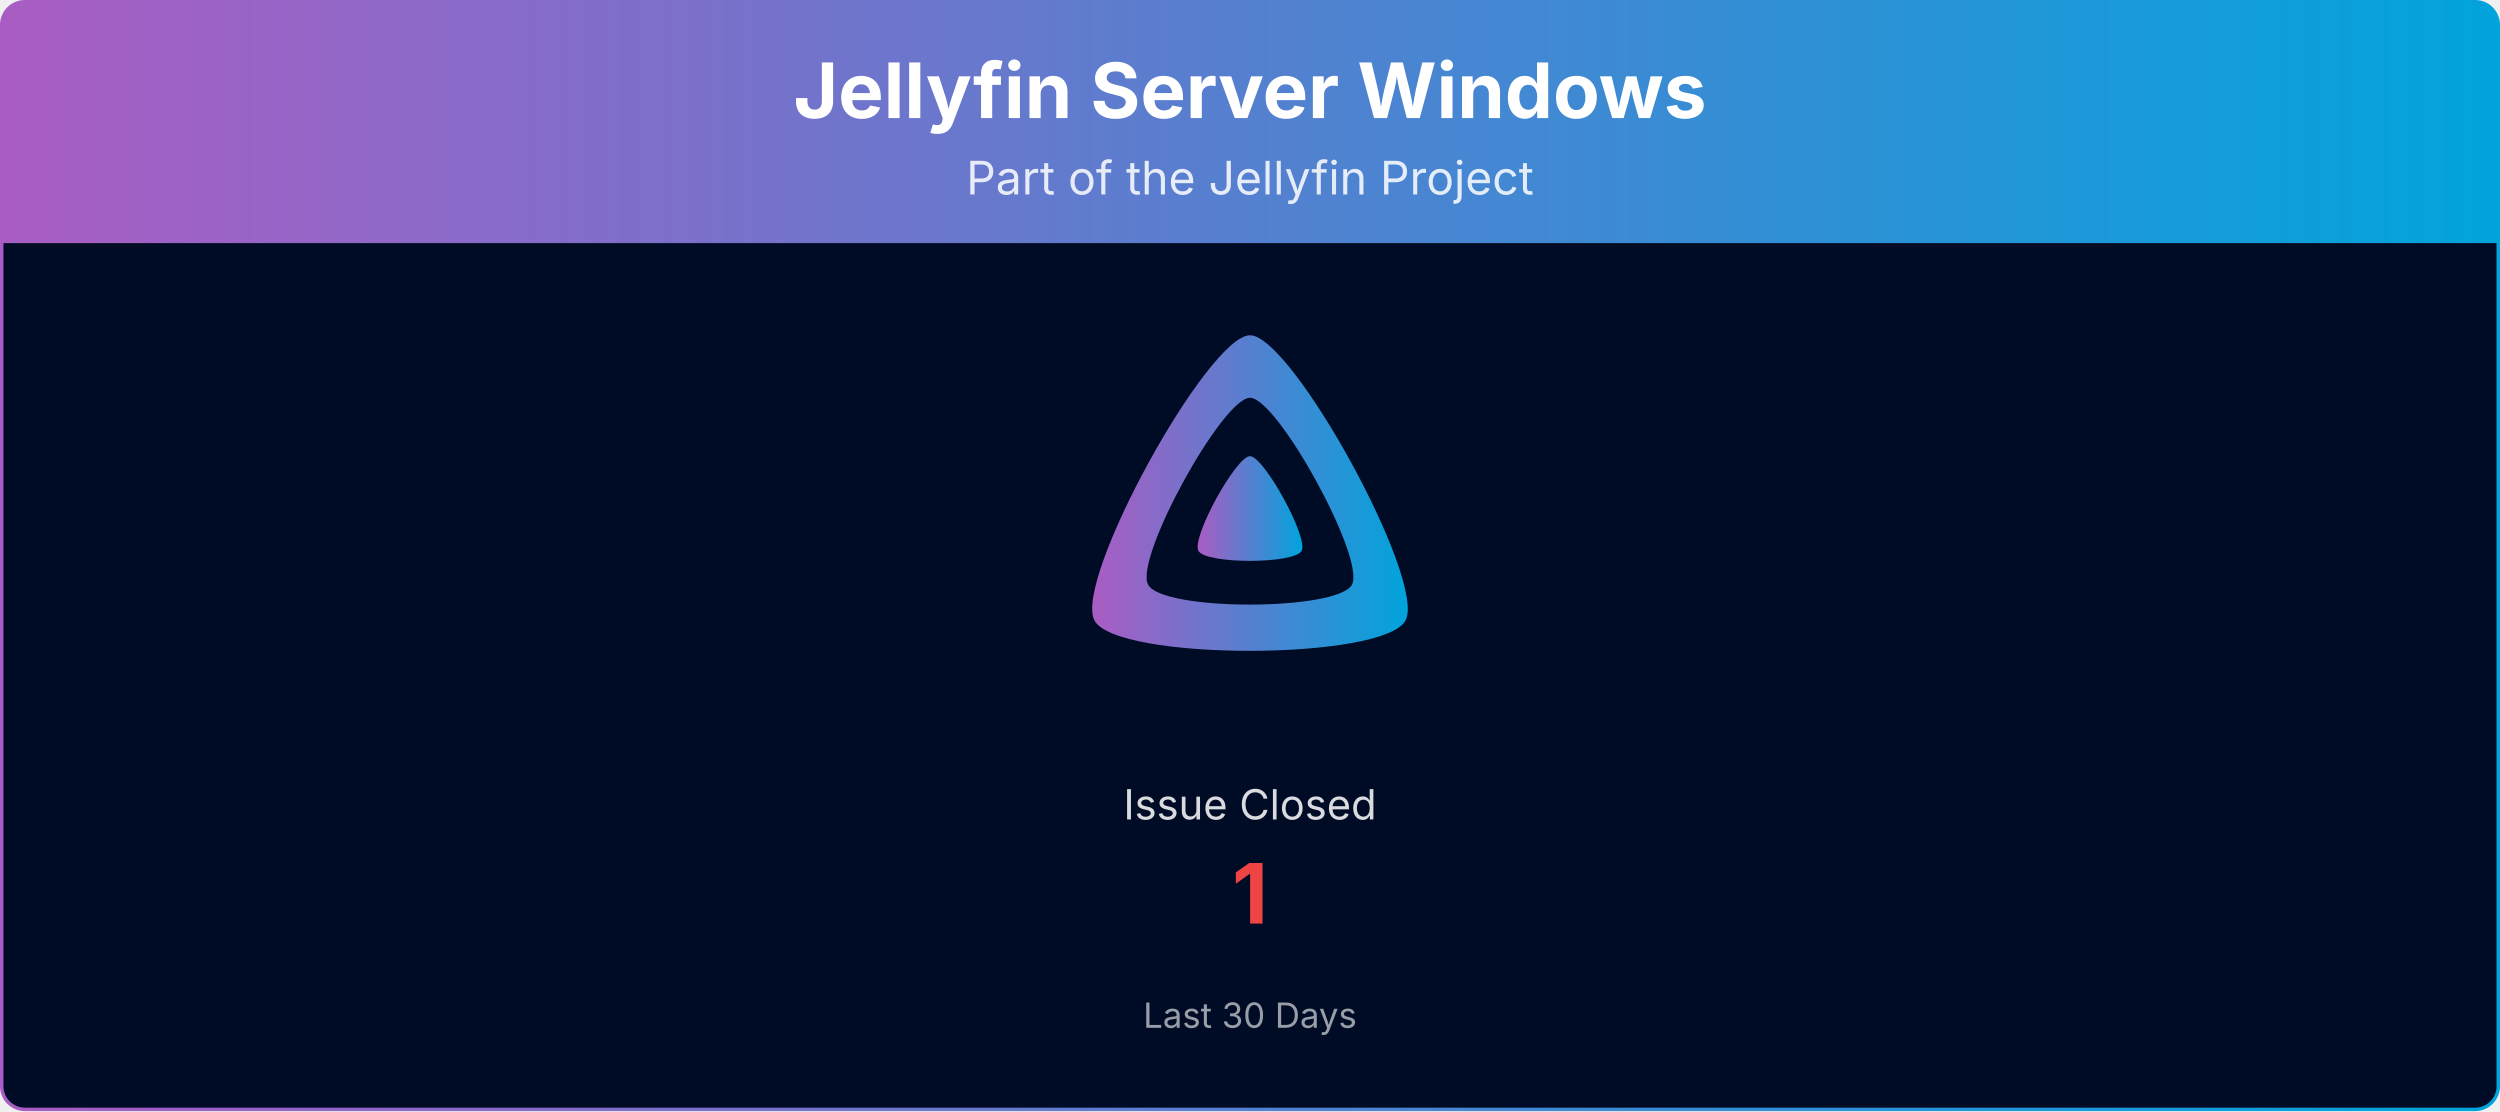
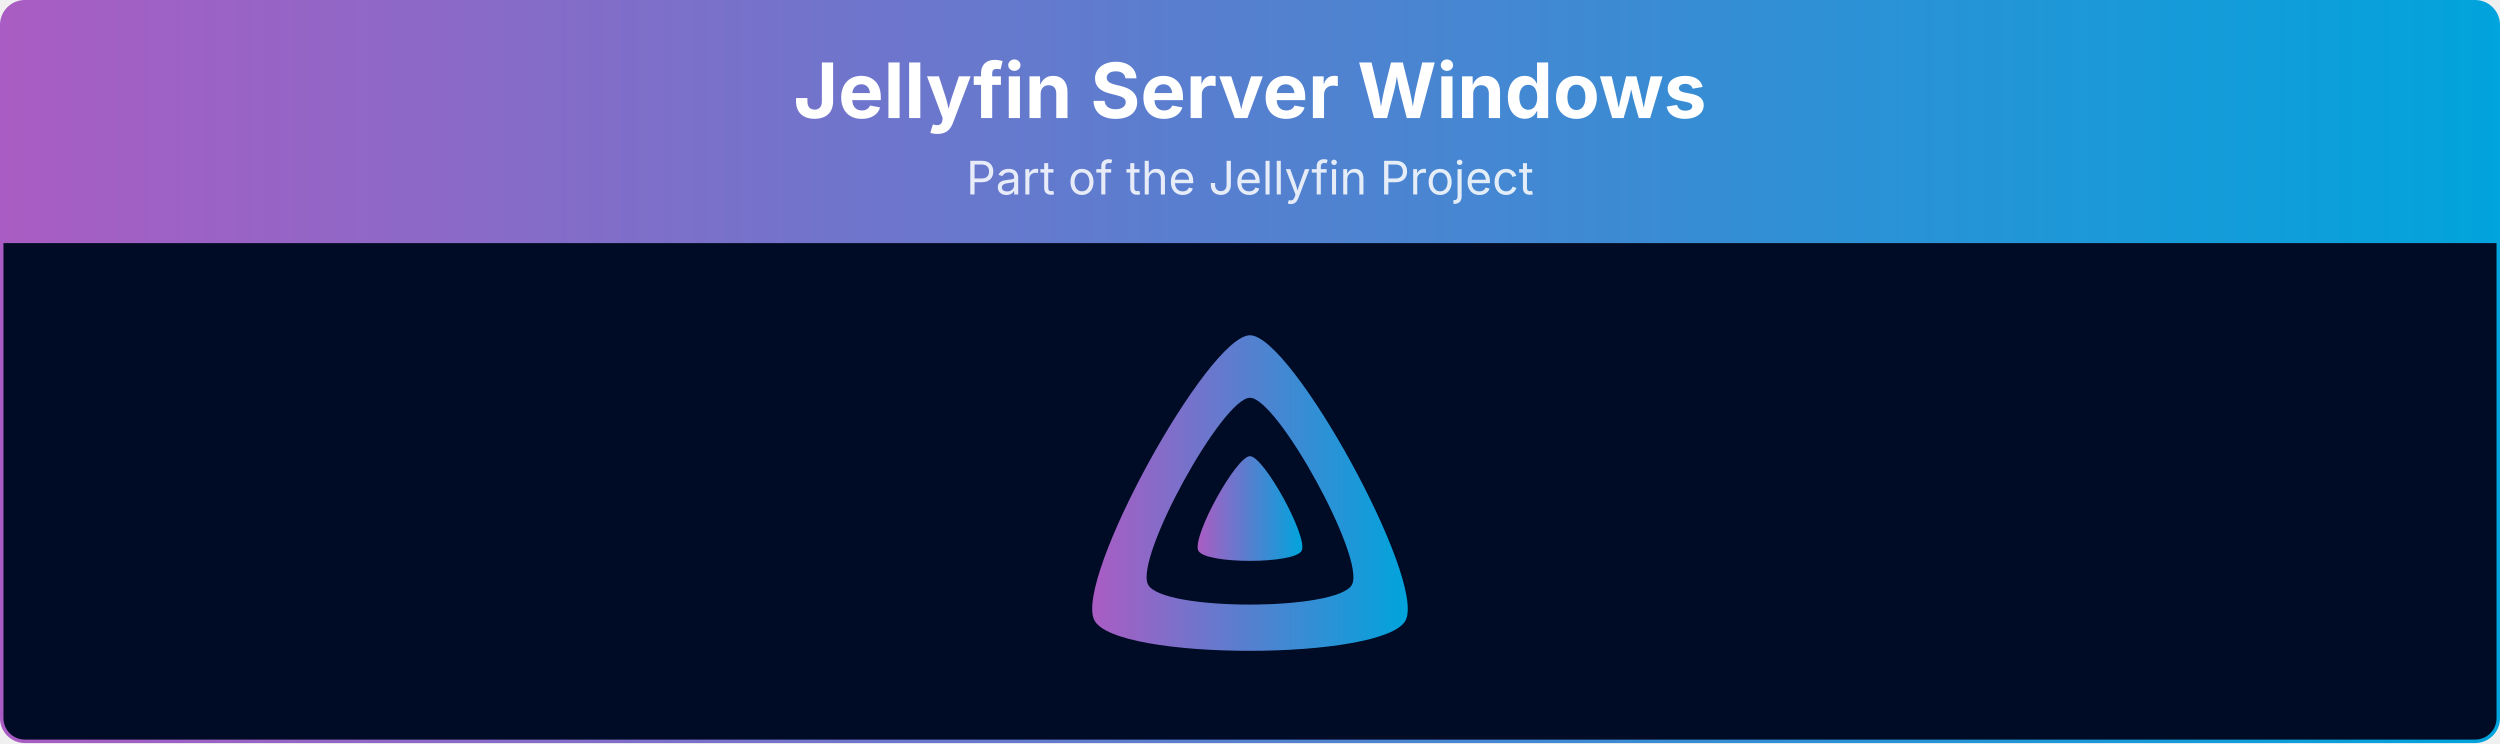
- <svg xmlns="http://www.w3.org/2000/svg" viewBox="0 0 1080 480" width="100%" role="img" aria-label="Jellyfin Server Windows">
+ <svg xmlns="http://www.w3.org/2000/svg" viewBox="0 0 1080 321" width="100%" role="img" aria-label="Jellyfin Server Windows">
  <defs>
    <linearGradient id="banner-jellyfin-server-windows-grad" x1="0" y1="0" x2="1" y2="0">
      <stop offset="0%" stop-color="#AA5CC3" />
      <stop offset="100%" stop-color="#00A4DC" />
    </linearGradient>
    <clipPath id="banner-jellyfin-server-windows-grad-clip">
-       <rect x="0.75" y="0.75" width="1078.5" height="478.5" rx="10" ry="10" />
+       <rect x="0.75" y="0.75" width="1078.5" height="319.5" rx="10" ry="10" />
    </clipPath>
  </defs>
  <g clip-path="url(#banner-jellyfin-server-windows-grad-clip)">
    <path d="M0.75,10.75 A10.0,10.0 0 0 1 10.75,0.75 L1069.25,0.75 A10.0,10.0 0 0 1 1079.25,10.75 L1079.25,105.00 L0.75,105.00 Z" fill="url(#banner-jellyfin-server-windows-grad)" />
    <text x="540.0" y="51" text-anchor="middle" font-size="33" font-weight="700" font-family="Plus Jakarta Sans, system-ui, -apple-system, Segoe UI, sans-serif" fill="#ffffff">Jellyfin Server Windows</text>
    <text x="540.0" y="84" text-anchor="middle" font-size="20" font-family="Plus Jakarta Sans, system-ui, -apple-system, Segoe UI, sans-serif" fill="#ffffff" opacity="0.85">Part of the Jellyfin Project</text>
-     <rect x="0.75" y="105" width="1078.5" height="374.25" fill="#000b25" />
+     <rect x="0.75" y="105" width="1078.5" height="215.25" fill="#000b25" />
    <g transform="translate(465.00,138.00) scale(0.29297)">
      <path fill="url(#banner-jellyfin-server-windows-grad)" fill-rule="evenodd" d="M256,23.3c-61.6,0-259.8,359.4-229.6,420.1s429.3,60,459.2,0S317.6,23.3,256,23.3zM406.5,390.8c-19.6,39.3-281.1,39.8-300.9,0s110.1-275.3,150.4-275.3S426.1,351.4,406.5,390.8z" />
      <path fill="url(#banner-jellyfin-server-windows-grad)" d="M256,201.6c-20.4,0-86.2,119.3-76.2,139.4s142.5,19.9,152.4,0S276.5,201.6,256,201.6z" />
    </g>
-     <text x="540.0" y="354.0" text-anchor="middle" font-size="18" font-family="Plus Jakarta Sans, system-ui, -apple-system, Segoe UI, sans-serif" fill="#ffffff" opacity="0.85">Issue Closed</text>
-     <text x="540.0" y="399.0" text-anchor="middle" font-size="36" font-weight="700" font-family="Plus Jakarta Sans, system-ui, -apple-system, Segoe UI, sans-serif" fill="#ef4444">1</text>
-     <text x="540.0" y="444.0" text-anchor="middle" font-size="15" font-family="Plus Jakarta Sans, system-ui, -apple-system, Segoe UI, sans-serif" fill="#ffffff" opacity="0.6">Last 30 Days</text>
  </g>
-   <rect x="0.75" y="0.75" width="1078.5" height="478.5" rx="10" ry="10" fill="none" stroke="url(#banner-jellyfin-server-windows-grad)" stroke-width="1.5" />
+   <rect x="0.75" y="0.75" width="1078.5" height="319.5" rx="10" ry="10" fill="none" stroke="url(#banner-jellyfin-server-windows-grad)" stroke-width="1.5" />
</svg>
